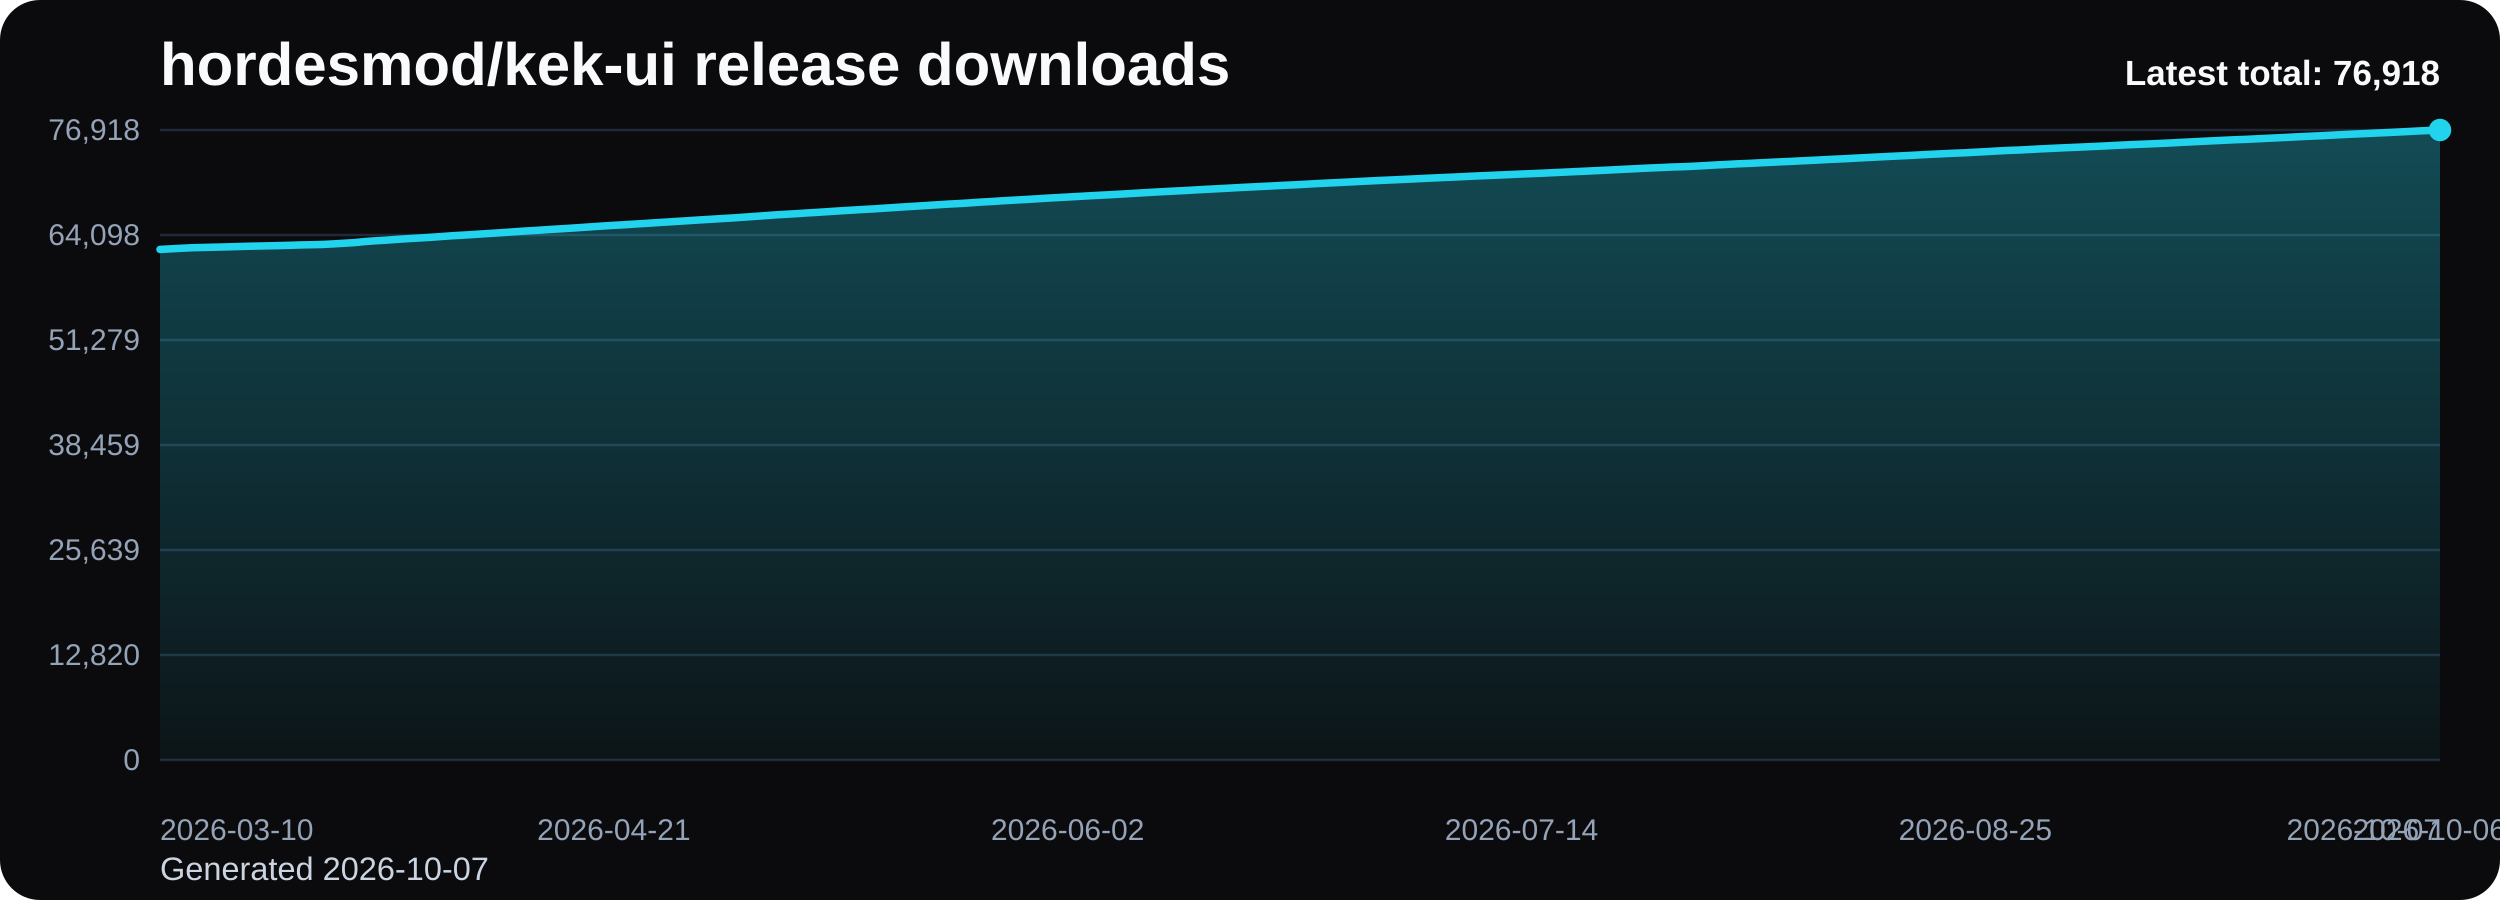
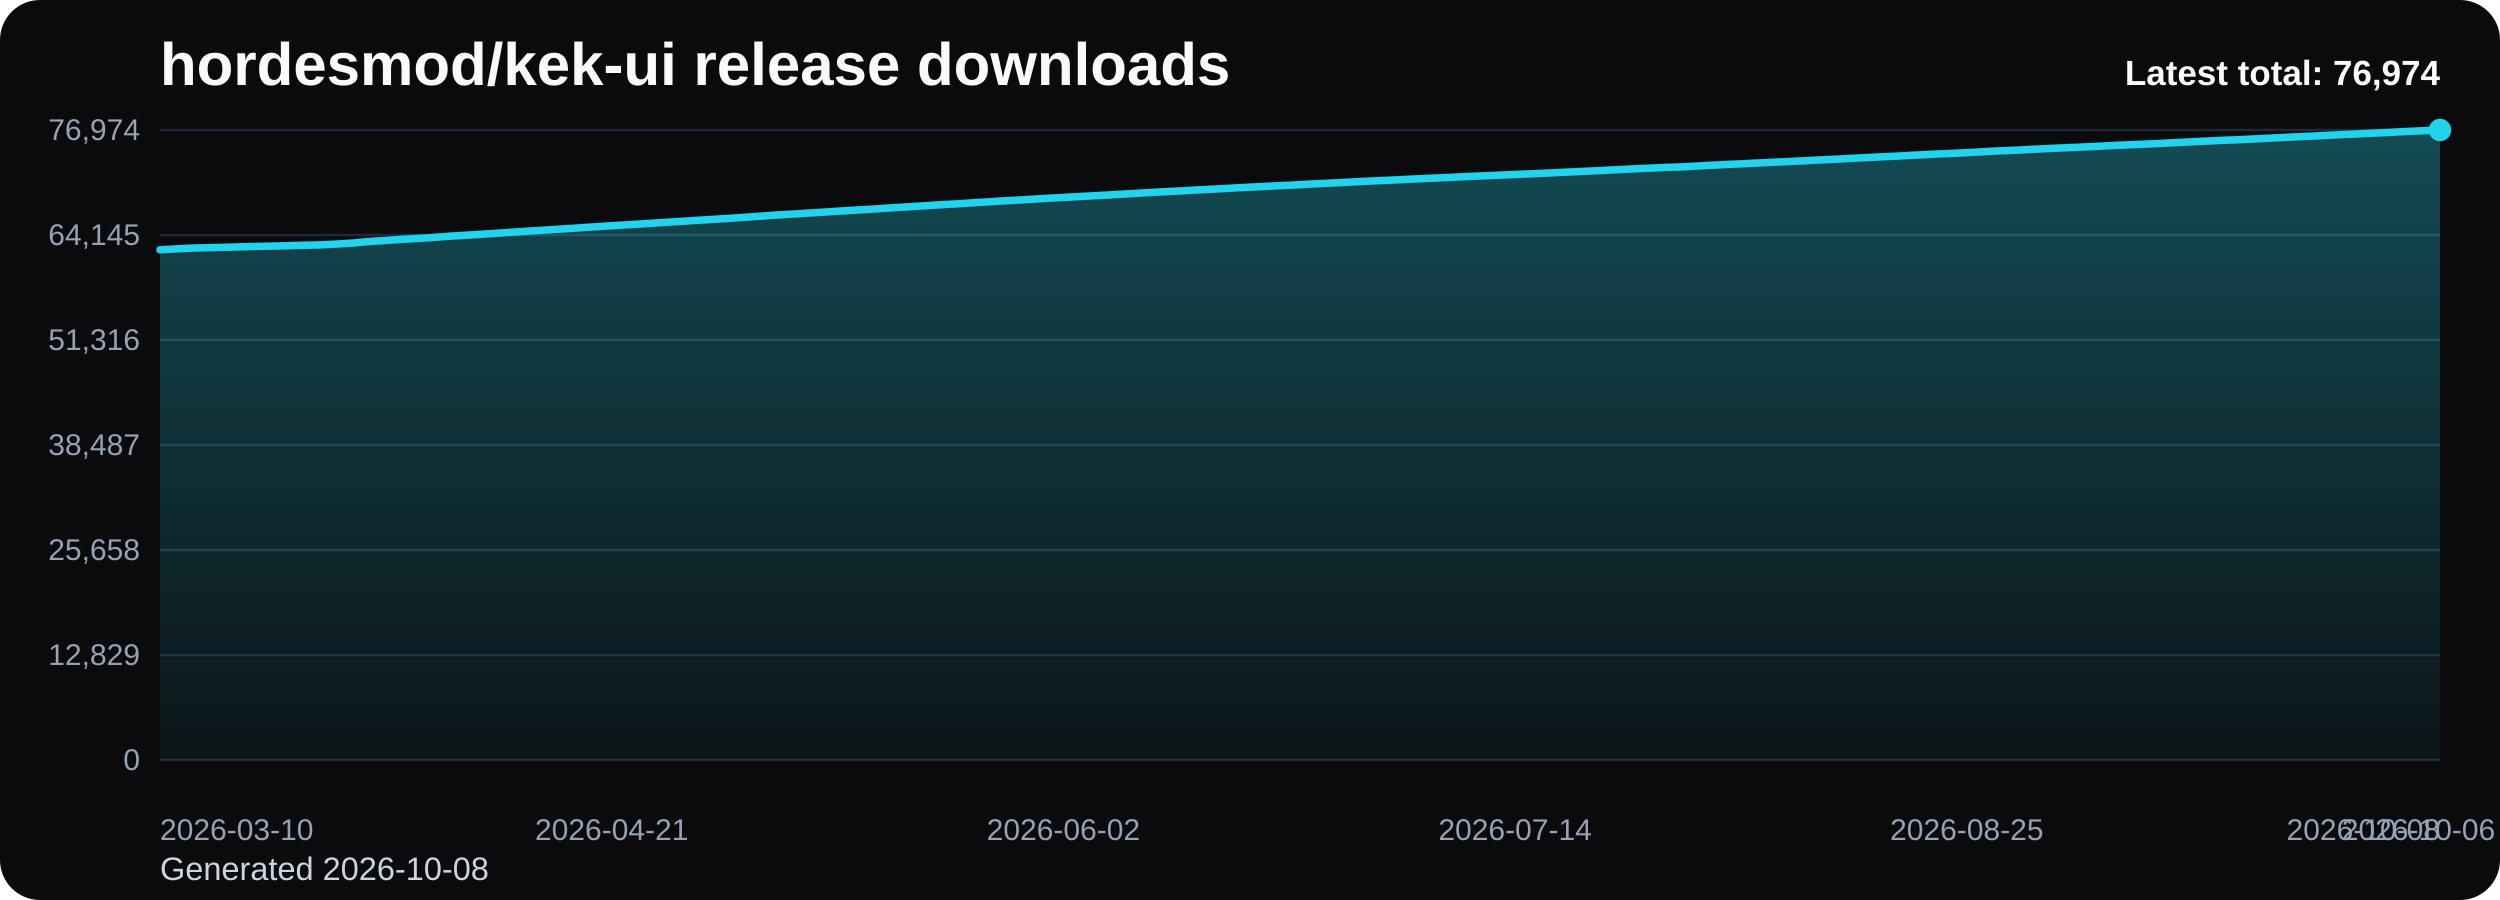
<svg xmlns="http://www.w3.org/2000/svg" viewBox="0 0 1000 360" role="img" aria-label="hordesmod/kek-ui release downloads chart">
  <defs>
    <linearGradient id="fill-total-trend-black" x1="0" y1="0" x2="0" y2="1">
      <stop offset="0%" stop-color="#22d3ee" stop-opacity="0.32" />
      <stop offset="100%" stop-color="#22d3ee" stop-opacity="0.05" />
    </linearGradient>
    <style>
      .bg { fill: #0b0b0d; }
      .title { font: 700 24px Arial, sans-serif; fill: #f8fafc; }
      .sub { font: 400 13px Arial, sans-serif; fill: #cbd5e1; }
      .grid { stroke: #1f2937; stroke-width: 1; }
      .axis { font: 400 12px Arial, sans-serif; fill: #94a3b8; }
      .line { fill: none; stroke: #22d3ee; stroke-width: 3; stroke-linecap: round; stroke-linejoin: round; }
      .dot { fill: #22d3ee; }
      .value { font: 600 11px Arial, sans-serif; fill: #cbd5e1; }
      .latest { font: 700 14px Arial, sans-serif; fill: #f8fafc; }
    </style>
  </defs>
  <rect class="bg" x="0" y="0" width="1000" height="360" rx="16" />
  <text class="title" x="64" y="34">hordesmod/kek-ui release downloads</text>
-   <text class="sub" x="64" y="352">Generated 2026-10-07</text>
+   <text class="sub" x="64" y="352">Generated 2026-10-08</text>
  <line x1="64" y1="52.00" x2="976" y2="52.00" class="grid" />
-   <text x="56" y="56.00" text-anchor="end" class="axis">76,918</text>
+   <text x="56" y="56.00" text-anchor="end" class="axis">76,974</text>
  <line x1="64" y1="94.00" x2="976" y2="94.00" class="grid" />
-   <text x="56" y="98.00" text-anchor="end" class="axis">64,098</text>
+   <text x="56" y="98.00" text-anchor="end" class="axis">64,145</text>
  <line x1="64" y1="136.00" x2="976" y2="136.00" class="grid" />
-   <text x="56" y="140.00" text-anchor="end" class="axis">51,279</text>
+   <text x="56" y="140.00" text-anchor="end" class="axis">51,316</text>
  <line x1="64" y1="178.00" x2="976" y2="178.00" class="grid" />
-   <text x="56" y="182.00" text-anchor="end" class="axis">38,459</text>
+   <text x="56" y="182.00" text-anchor="end" class="axis">38,487</text>
  <line x1="64" y1="220.00" x2="976" y2="220.00" class="grid" />
-   <text x="56" y="224.00" text-anchor="end" class="axis">25,639</text>
+   <text x="56" y="224.00" text-anchor="end" class="axis">25,658</text>
  <line x1="64" y1="262.00" x2="976" y2="262.00" class="grid" />
-   <text x="56" y="266.00" text-anchor="end" class="axis">12,820</text>
+   <text x="56" y="266.00" text-anchor="end" class="axis">12,829</text>
  <line x1="64" y1="304.00" x2="976" y2="304.00" class="grid" />
  <text x="56" y="308.00" text-anchor="end" class="axis">0</text>
-   <path d="M 64.00 304 L 64.00 99.77 L 68.32 99.54 L 72.64 99.30 L 76.97 99.09 L 81.29 98.98 L 85.61 98.88 L 89.93 98.77 L 94.26 98.65 L 98.58 98.52 L 102.90 98.42 L 107.22 98.33 L 111.55 98.24 L 115.87 98.12 L 120.19 97.98 L 124.51 97.89 L 128.83 97.79 L 133.16 97.57 L 137.48 97.31 L 141.80 97.04 L 146.12 96.61 L 150.45 96.30 L 154.77 96.04 L 159.09 95.72 L 163.41 95.45 L 167.73 95.20 L 172.06 94.93 L 176.38 94.63 L 180.70 94.31 L 185.02 94.06 L 189.35 93.80 L 193.67 93.51 L 197.99 93.24 L 202.31 92.95 L 206.64 92.64 L 210.96 92.36 L 215.28 92.11 L 219.60 91.81 L 223.92 91.55 L 228.25 91.28 L 232.57 90.99 L 236.89 90.69 L 241.21 90.40 L 245.54 90.13 L 249.86 89.89 L 254.18 89.61 L 258.50 89.35 L 262.82 89.05 L 267.15 88.79 L 271.47 88.51 L 275.79 88.24 L 280.11 87.96 L 284.44 87.70 L 288.76 87.43 L 293.08 87.18 L 297.40 86.87 L 301.73 86.57 L 306.05 86.26 L 310.37 85.94 L 314.69 85.69 L 319.01 85.44 L 323.34 85.15 L 327.66 84.89 L 331.98 84.61 L 336.30 84.32 L 340.63 84.07 L 344.95 83.80 L 349.27 83.57 L 353.59 83.28 L 357.91 82.99 L 362.24 82.71 L 366.56 82.45 L 370.88 82.18 L 375.20 81.90 L 379.53 81.63 L 383.85 81.41 L 388.17 81.13 L 392.49 80.83 L 396.82 80.59 L 401.14 80.30 L 405.46 80.07 L 409.78 79.82 L 414.10 79.57 L 418.43 79.29 L 422.75 79.05 L 427.07 78.81 L 431.39 78.57 L 435.72 78.32 L 440.04 78.09 L 444.36 77.87 L 448.68 77.62 L 453.00 77.37 L 457.33 77.11 L 461.65 76.86 L 465.97 76.62 L 470.29 76.40 L 474.62 76.18 L 478.94 75.93 L 483.26 75.69 L 487.58 75.47 L 491.91 75.24 L 496.23 74.99 L 500.55 74.78 L 504.87 74.56 L 509.19 74.35 L 513.52 74.12 L 517.84 73.93 L 522.16 73.70 L 526.48 73.45 L 530.81 73.23 L 535.13 73.03 L 539.45 72.81 L 543.77 72.58 L 548.09 72.37 L 552.42 72.16 L 556.74 71.97 L 561.06 71.77 L 565.38 71.57 L 569.71 71.35 L 574.03 71.16 L 578.35 70.96 L 582.67 70.78 L 587.00 70.56 L 591.32 70.36 L 595.64 70.18 L 599.96 69.99 L 604.28 69.81 L 608.61 69.61 L 612.93 69.44 L 617.25 69.26 L 621.57 69.05 L 625.90 68.85 L 630.22 68.64 L 634.54 68.45 L 638.86 68.24 L 643.18 68.04 L 647.51 67.81 L 651.83 67.60 L 656.15 67.38 L 660.47 67.18 L 664.80 67.00 L 669.12 66.79 L 673.44 66.68 L 677.76 66.47 L 682.09 66.24 L 686.41 65.98 L 690.73 65.77 L 695.05 65.53 L 699.37 65.37 L 703.70 65.14 L 708.02 64.94 L 712.34 64.72 L 716.66 64.54 L 720.99 64.31 L 725.31 64.12 L 729.63 63.88 L 733.95 63.67 L 738.27 63.47 L 742.60 63.23 L 746.92 63.01 L 751.24 62.79 L 755.56 62.57 L 759.89 62.37 L 764.21 62.16 L 768.53 61.92 L 772.85 61.70 L 777.18 61.49 L 781.50 61.29 L 785.82 61.12 L 790.14 60.88 L 794.46 60.66 L 798.79 60.40 L 803.11 60.17 L 807.43 60.02 L 811.75 59.80 L 816.08 59.56 L 820.40 59.36 L 824.72 59.15 L 829.04 58.97 L 833.36 58.78 L 837.69 58.58 L 842.01 58.38 L 846.33 58.15 L 850.65 57.94 L 854.98 57.75 L 859.30 57.58 L 863.62 57.39 L 867.94 57.19 L 872.27 56.96 L 876.59 56.75 L 880.91 56.52 L 885.23 56.32 L 889.55 56.11 L 893.88 55.90 L 898.20 55.75 L 902.52 55.54 L 906.84 55.33 L 911.17 55.12 L 915.49 54.91 L 919.81 54.68 L 924.13 54.48 L 928.45 54.29 L 932.78 54.06 L 937.10 53.84 L 941.42 53.63 L 945.74 53.45 L 950.07 53.24 L 954.39 53.05 L 958.71 52.84 L 963.03 52.62 L 967.36 52.39 L 971.68 52.19 L 976.00 52.00 L 976.00 304 Z" fill="url(#fill-total-trend-black)" />
-   <polyline class="line" points="64.00,99.77 68.32,99.54 72.64,99.30 76.97,99.09 81.29,98.98 85.61,98.88 89.93,98.77 94.26,98.65 98.58,98.52 102.90,98.42 107.22,98.33 111.55,98.24 115.87,98.12 120.19,97.98 124.51,97.89 128.83,97.79 133.16,97.57 137.48,97.31 141.80,97.04 146.12,96.61 150.45,96.30 154.77,96.04 159.09,95.72 163.41,95.45 167.73,95.20 172.06,94.93 176.38,94.63 180.70,94.31 185.02,94.06 189.35,93.80 193.67,93.51 197.99,93.24 202.31,92.95 206.64,92.64 210.96,92.36 215.28,92.11 219.60,91.81 223.92,91.55 228.25,91.28 232.57,90.99 236.89,90.69 241.21,90.40 245.54,90.13 249.86,89.89 254.18,89.61 258.50,89.35 262.82,89.05 267.15,88.79 271.47,88.51 275.79,88.24 280.11,87.96 284.44,87.70 288.76,87.43 293.08,87.18 297.40,86.87 301.73,86.57 306.05,86.26 310.37,85.94 314.69,85.69 319.01,85.44 323.34,85.15 327.66,84.89 331.98,84.61 336.30,84.32 340.63,84.07 344.95,83.80 349.27,83.57 353.59,83.28 357.91,82.99 362.24,82.71 366.56,82.45 370.88,82.18 375.20,81.90 379.53,81.63 383.85,81.41 388.17,81.13 392.49,80.83 396.82,80.59 401.14,80.30 405.46,80.07 409.78,79.82 414.10,79.57 418.43,79.29 422.75,79.05 427.07,78.81 431.39,78.57 435.72,78.32 440.04,78.09 444.36,77.87 448.68,77.62 453.00,77.37 457.33,77.11 461.65,76.86 465.97,76.62 470.29,76.40 474.62,76.18 478.94,75.93 483.26,75.69 487.58,75.47 491.91,75.24 496.23,74.99 500.55,74.78 504.87,74.56 509.19,74.35 513.52,74.12 517.84,73.93 522.16,73.70 526.48,73.45 530.81,73.23 535.13,73.03 539.45,72.81 543.77,72.58 548.09,72.37 552.42,72.16 556.74,71.97 561.06,71.77 565.38,71.57 569.71,71.35 574.03,71.16 578.35,70.96 582.67,70.78 587.00,70.56 591.32,70.36 595.64,70.18 599.96,69.99 604.28,69.81 608.61,69.61 612.93,69.44 617.25,69.26 621.57,69.05 625.90,68.85 630.22,68.64 634.54,68.45 638.86,68.24 643.18,68.04 647.51,67.81 651.83,67.60 656.15,67.38 660.47,67.18 664.80,67.00 669.12,66.79 673.44,66.68 677.76,66.47 682.09,66.24 686.41,65.98 690.73,65.77 695.05,65.53 699.37,65.37 703.70,65.14 708.02,64.94 712.34,64.72 716.66,64.54 720.99,64.31 725.31,64.12 729.63,63.88 733.95,63.67 738.27,63.47 742.60,63.23 746.92,63.01 751.24,62.79 755.56,62.57 759.89,62.37 764.21,62.16 768.53,61.92 772.85,61.70 777.18,61.49 781.50,61.29 785.82,61.12 790.14,60.88 794.46,60.66 798.79,60.40 803.11,60.17 807.43,60.02 811.75,59.80 816.08,59.56 820.40,59.36 824.72,59.15 829.04,58.97 833.36,58.78 837.69,58.58 842.01,58.38 846.33,58.15 850.65,57.94 854.98,57.75 859.30,57.58 863.62,57.39 867.94,57.19 872.27,56.96 876.59,56.75 880.91,56.52 885.23,56.32 889.55,56.11 893.88,55.90 898.20,55.75 902.52,55.54 906.84,55.33 911.17,55.12 915.49,54.91 919.81,54.68 924.13,54.48 928.45,54.29 932.78,54.06 937.10,53.84 941.42,53.63 945.74,53.45 950.07,53.24 954.39,53.05 958.71,52.84 963.03,52.62 967.36,52.39 971.68,52.19 976.00,52.00" />
+   <path d="M 64.00 304 L 64.00 99.92 L 68.30 99.69 L 72.60 99.44 L 76.91 99.23 L 81.21 99.13 L 85.51 99.03 L 89.81 98.92 L 94.11 98.80 L 98.42 98.67 L 102.72 98.57 L 107.02 98.48 L 111.32 98.39 L 115.62 98.27 L 119.92 98.13 L 124.23 98.04 L 128.53 97.94 L 132.83 97.72 L 137.13 97.46 L 141.43 97.20 L 145.74 96.76 L 150.04 96.46 L 154.34 96.19 L 158.64 95.87 L 162.94 95.60 L 167.25 95.36 L 171.55 95.09 L 175.85 94.79 L 180.15 94.46 L 184.45 94.21 L 188.75 93.95 L 193.06 93.67 L 197.36 93.39 L 201.66 93.10 L 205.96 92.80 L 210.26 92.51 L 214.57 92.26 L 218.87 91.97 L 223.17 91.71 L 227.47 91.43 L 231.77 91.15 L 236.08 90.84 L 240.38 90.56 L 244.68 90.29 L 248.98 90.04 L 253.28 89.77 L 257.58 89.50 L 261.89 89.21 L 266.19 88.95 L 270.49 88.67 L 274.79 88.40 L 279.09 88.12 L 283.40 87.86 L 287.70 87.59 L 292.00 87.33 L 296.30 87.02 L 300.60 86.73 L 304.91 86.42 L 309.21 86.10 L 313.51 85.84 L 317.81 85.60 L 322.11 85.31 L 326.42 85.05 L 330.72 84.77 L 335.02 84.48 L 339.32 84.23 L 343.62 83.96 L 347.92 83.73 L 352.23 83.44 L 356.53 83.15 L 360.83 82.87 L 365.13 82.61 L 369.43 82.35 L 373.74 82.06 L 378.04 81.79 L 382.34 81.57 L 386.64 81.29 L 390.94 80.99 L 395.25 80.76 L 399.55 80.46 L 403.85 80.23 L 408.15 79.99 L 412.45 79.73 L 416.75 79.45 L 421.06 79.21 L 425.36 78.97 L 429.66 78.74 L 433.96 78.49 L 438.26 78.26 L 442.57 78.04 L 446.87 77.78 L 451.17 77.54 L 455.47 77.28 L 459.77 77.03 L 464.08 76.78 L 468.38 76.56 L 472.68 76.34 L 476.98 76.09 L 481.28 75.86 L 485.58 75.64 L 489.89 75.41 L 494.19 75.16 L 498.49 74.94 L 502.79 74.72 L 507.09 74.52 L 511.40 74.28 L 515.70 74.10 L 520.00 73.87 L 524.30 73.61 L 528.60 73.40 L 532.91 73.20 L 537.21 72.98 L 541.51 72.75 L 545.81 72.54 L 550.11 72.32 L 554.42 72.14 L 558.72 71.94 L 563.02 71.73 L 567.32 71.52 L 571.62 71.33 L 575.92 71.13 L 580.23 70.95 L 584.53 70.73 L 588.83 70.53 L 593.13 70.35 L 597.43 70.16 L 601.74 69.98 L 606.04 69.78 L 610.34 69.61 L 614.64 69.43 L 618.94 69.22 L 623.25 69.02 L 627.55 68.81 L 631.85 68.62 L 636.15 68.41 L 640.45 68.22 L 644.75 67.98 L 649.06 67.78 L 653.36 67.55 L 657.66 67.35 L 661.96 67.17 L 666.26 66.96 L 670.57 66.85 L 674.87 66.64 L 679.17 66.41 L 683.47 66.15 L 687.77 65.94 L 692.08 65.71 L 696.38 65.54 L 700.68 65.32 L 704.98 65.12 L 709.28 64.89 L 713.58 64.71 L 717.89 64.49 L 722.19 64.30 L 726.49 64.05 L 730.79 63.84 L 735.09 63.65 L 739.40 63.40 L 743.70 63.19 L 748.00 62.96 L 752.30 62.74 L 756.60 62.55 L 760.91 62.34 L 765.21 62.09 L 769.51 61.88 L 773.81 61.66 L 778.11 61.46 L 782.42 61.29 L 786.72 61.06 L 791.02 60.84 L 795.32 60.57 L 799.62 60.35 L 803.92 60.19 L 808.23 59.98 L 812.53 59.74 L 816.83 59.54 L 821.13 59.33 L 825.43 59.14 L 829.74 58.96 L 834.04 58.76 L 838.34 58.55 L 842.64 58.33 L 846.94 58.12 L 851.25 57.93 L 855.55 57.76 L 859.85 57.57 L 864.15 57.37 L 868.45 57.14 L 872.75 56.93 L 877.06 56.70 L 881.36 56.50 L 885.66 56.29 L 889.96 56.08 L 894.26 55.93 L 898.57 55.73 L 902.87 55.51 L 907.17 55.30 L 911.47 55.09 L 915.77 54.86 L 920.08 54.66 L 924.38 54.48 L 928.68 54.24 L 932.98 54.02 L 937.28 53.81 L 941.58 53.64 L 945.89 53.43 L 950.19 53.23 L 954.49 53.02 L 958.79 52.80 L 963.09 52.57 L 967.40 52.38 L 971.70 52.18 L 976.00 52.00 L 976.00 304 Z" fill="url(#fill-total-trend-black)" />
+   <polyline class="line" points="64.00,99.92 68.30,99.69 72.60,99.44 76.91,99.23 81.21,99.13 85.51,99.03 89.81,98.92 94.11,98.80 98.42,98.67 102.72,98.57 107.02,98.48 111.32,98.39 115.62,98.27 119.92,98.13 124.23,98.04 128.53,97.94 132.83,97.72 137.13,97.46 141.43,97.20 145.74,96.76 150.04,96.46 154.34,96.19 158.64,95.87 162.94,95.60 167.25,95.36 171.55,95.09 175.85,94.79 180.15,94.46 184.45,94.21 188.75,93.95 193.06,93.67 197.36,93.39 201.66,93.10 205.96,92.80 210.26,92.51 214.57,92.26 218.87,91.97 223.17,91.71 227.47,91.43 231.77,91.15 236.08,90.84 240.38,90.56 244.68,90.29 248.98,90.04 253.28,89.77 257.58,89.50 261.89,89.21 266.19,88.95 270.49,88.67 274.79,88.40 279.09,88.12 283.40,87.86 287.70,87.59 292.00,87.33 296.30,87.02 300.60,86.73 304.91,86.42 309.21,86.10 313.51,85.84 317.81,85.60 322.11,85.31 326.42,85.05 330.72,84.77 335.02,84.48 339.32,84.23 343.62,83.96 347.92,83.73 352.23,83.44 356.53,83.15 360.83,82.87 365.13,82.61 369.43,82.35 373.74,82.06 378.04,81.79 382.34,81.57 386.64,81.29 390.94,80.99 395.25,80.76 399.55,80.46 403.85,80.23 408.15,79.99 412.45,79.73 416.75,79.45 421.06,79.21 425.36,78.97 429.66,78.74 433.96,78.49 438.26,78.26 442.57,78.04 446.87,77.78 451.17,77.54 455.47,77.28 459.77,77.03 464.08,76.78 468.38,76.56 472.68,76.34 476.98,76.09 481.28,75.86 485.58,75.64 489.89,75.41 494.19,75.16 498.49,74.94 502.79,74.72 507.09,74.52 511.40,74.28 515.70,74.10 520.00,73.87 524.30,73.61 528.60,73.40 532.91,73.20 537.21,72.98 541.51,72.75 545.81,72.54 550.11,72.32 554.42,72.14 558.72,71.94 563.02,71.73 567.32,71.52 571.62,71.33 575.92,71.13 580.23,70.95 584.53,70.73 588.83,70.53 593.13,70.35 597.43,70.16 601.74,69.98 606.04,69.78 610.34,69.61 614.64,69.43 618.94,69.22 623.25,69.02 627.55,68.81 631.85,68.62 636.15,68.41 640.45,68.22 644.75,67.98 649.06,67.78 653.36,67.55 657.66,67.35 661.96,67.17 666.26,66.96 670.57,66.85 674.87,66.64 679.17,66.41 683.47,66.15 687.77,65.94 692.08,65.71 696.38,65.54 700.68,65.32 704.98,65.12 709.28,64.89 713.58,64.71 717.89,64.49 722.19,64.30 726.49,64.05 730.79,63.84 735.09,63.65 739.40,63.40 743.70,63.19 748.00,62.96 752.30,62.74 756.60,62.55 760.91,62.34 765.21,62.09 769.51,61.88 773.81,61.66 778.11,61.46 782.42,61.29 786.72,61.06 791.02,60.84 795.32,60.57 799.62,60.35 803.92,60.19 808.23,59.98 812.53,59.74 816.83,59.54 821.13,59.33 825.43,59.14 829.74,58.96 834.04,58.76 838.34,58.55 842.64,58.33 846.94,58.12 851.25,57.93 855.55,57.76 859.85,57.57 864.15,57.37 868.45,57.14 872.75,56.93 877.06,56.70 881.36,56.50 885.66,56.29 889.96,56.08 894.26,55.93 898.57,55.73 902.87,55.51 907.17,55.30 911.47,55.09 915.77,54.86 920.08,54.66 924.38,54.48 928.68,54.24 932.98,54.02 937.28,53.81 941.58,53.64 945.89,53.43 950.19,53.23 954.49,53.02 958.79,52.80 963.09,52.57 967.40,52.38 971.70,52.18 976.00,52.00" />
  <circle class="dot" cx="976.00" cy="52.00" r="4.5" />
  <text class="axis" x="64.00" y="336" text-anchor="start">2026-03-10</text>
-   <text class="axis" x="245.54" y="336" text-anchor="middle">2026-04-21</text>
-   <text class="axis" x="427.07" y="336" text-anchor="middle">2026-06-02</text>
-   <text class="axis" x="608.61" y="336" text-anchor="middle">2026-07-14</text>
-   <text class="axis" x="790.14" y="336" text-anchor="middle">2026-08-25</text>
-   <text class="axis" x="971.68" y="336" text-anchor="middle">2026-10-06</text>
-   <text class="axis" x="976.00" y="336" text-anchor="end">2026-10-07</text>
-   <text class="latest" x="976" y="34" text-anchor="end">Latest total: 76,918</text>
+   <text class="axis" x="244.68" y="336" text-anchor="middle">2026-04-21</text>
+   <text class="axis" x="425.36" y="336" text-anchor="middle">2026-06-02</text>
+   <text class="axis" x="606.04" y="336" text-anchor="middle">2026-07-14</text>
+   <text class="axis" x="786.72" y="336" text-anchor="middle">2026-08-25</text>
+   <text class="axis" x="967.40" y="336" text-anchor="middle">2026-10-06</text>
+   <text class="axis" x="976.00" y="336" text-anchor="end">2026-10-08</text>
+   <text class="latest" x="976" y="34" text-anchor="end">Latest total: 76,974</text>
</svg>
